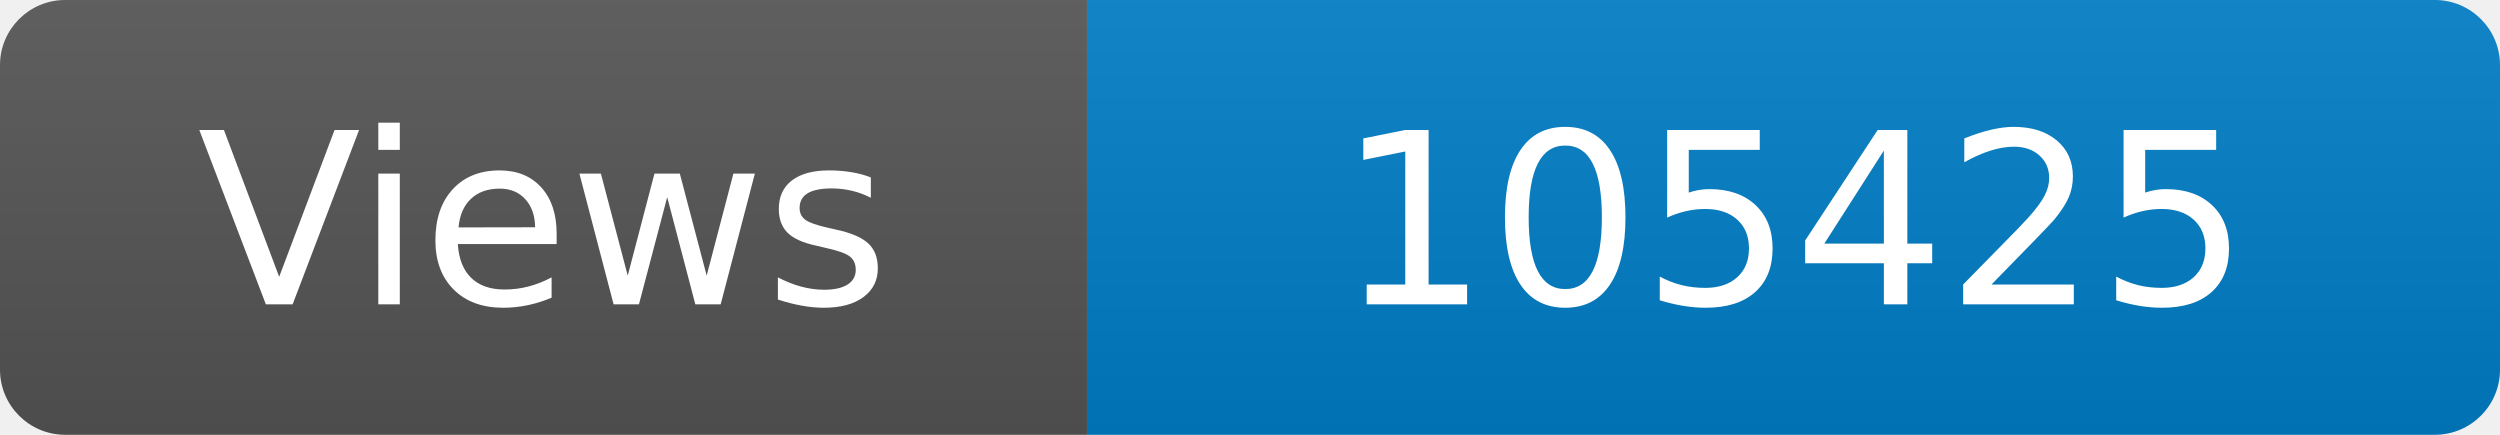
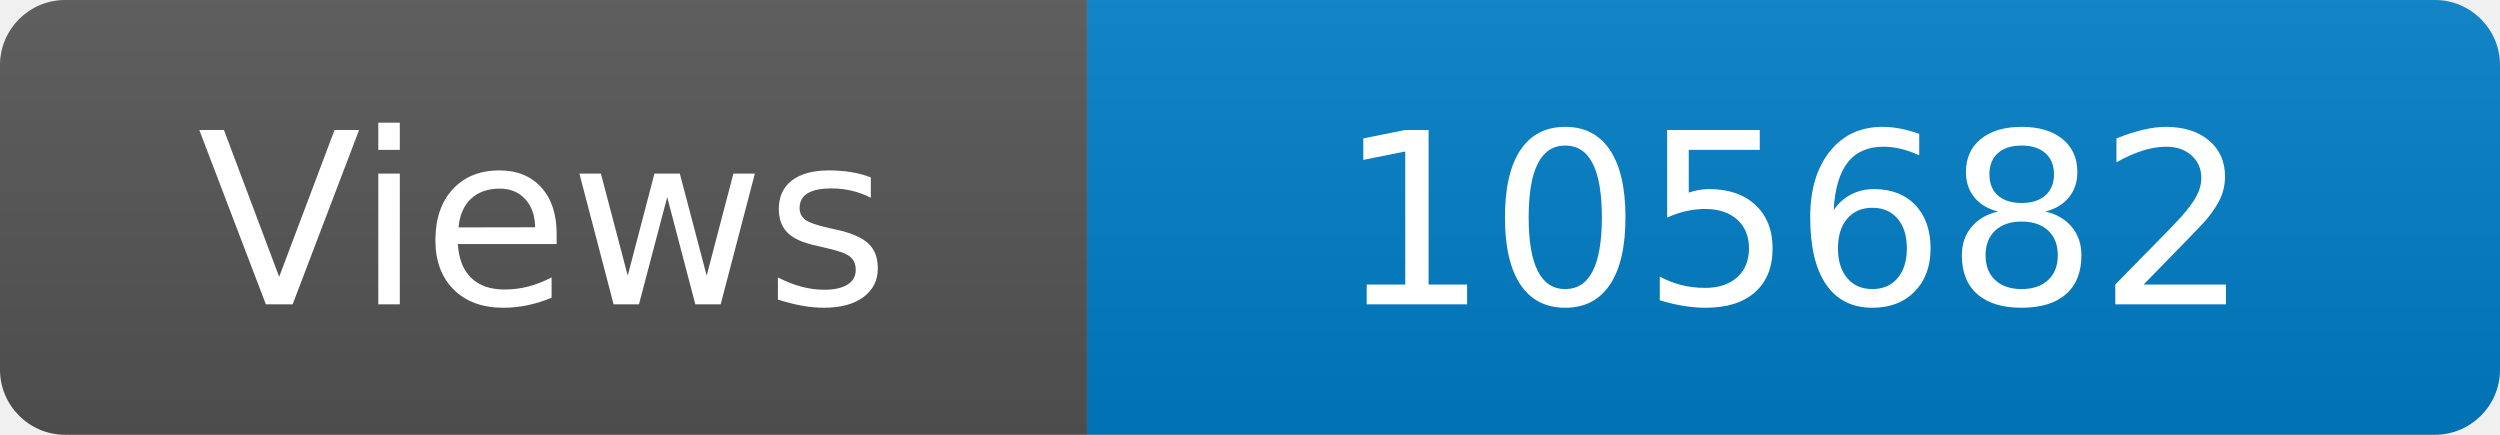
<svg xmlns="http://www.w3.org/2000/svg" width="115" height="20" role="img" aria-label="Maintained?: yes">
  <linearGradient id="s" x2="0" y2="100%">
    <stop offset="0" stop-color="#bbb" stop-opacity=".1" />
    <stop offset="1" stop-opacity=".1" />
  </linearGradient>
  <clipPath id="r">
    <rect width="115" height="20" rx="3" fill="#fff" />
  </clipPath>
  <g clip-path="url(#r)">
    <rect width="50" height="20" fill="#555" />
    <rect x="50" width="160" height="20" fill="#007ec6" />
    <rect width="115" height="20" fill="url(#s)" />
  </g>
  <g fill="#fff" text-anchor="middle" font-family="Verdana,Geneva,DejaVu Sans,sans-serif" font-size="110">
    <text x="250" y="140" transform="scale(.1)" fill="#fff">Views</text>
-     <text x="825" y="140" transform="scale(.1)" fill="#fff">105425</text>
+     <text x="825" y="140" transform="scale(.1)" fill="#fff">105682</text>
  </g>
</svg>
